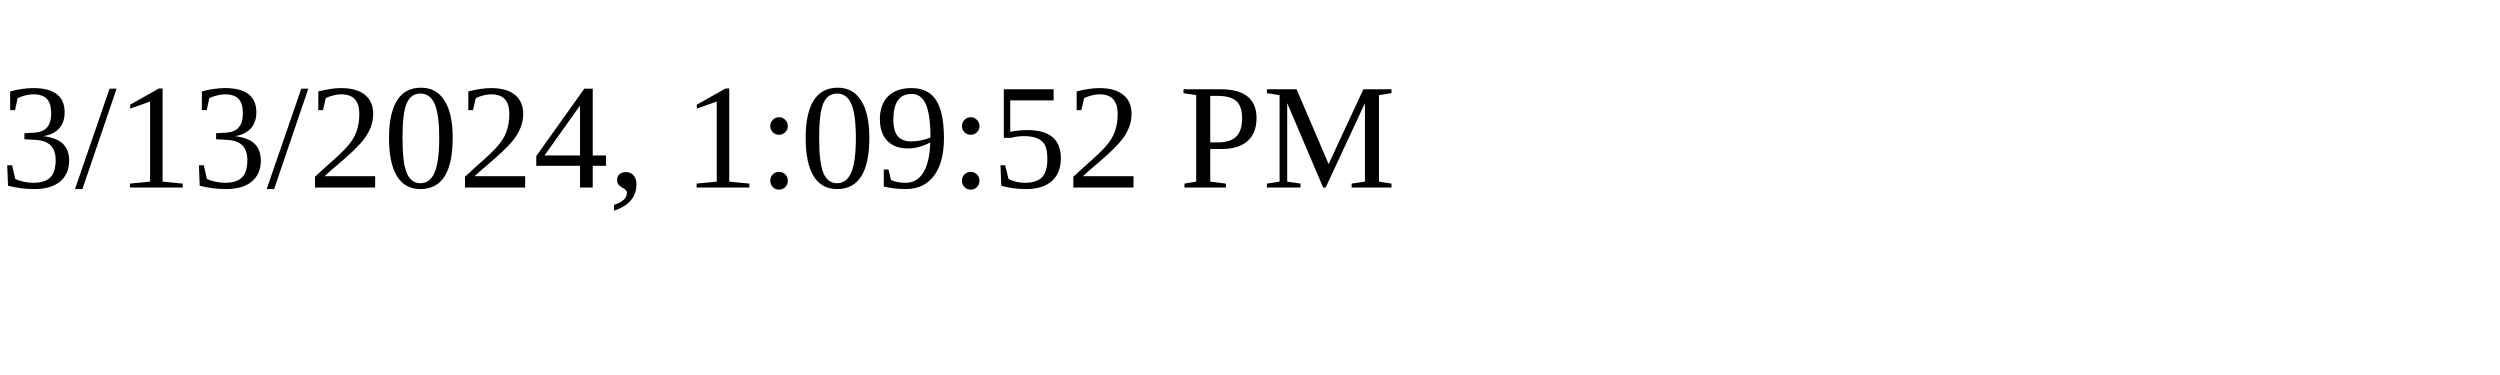
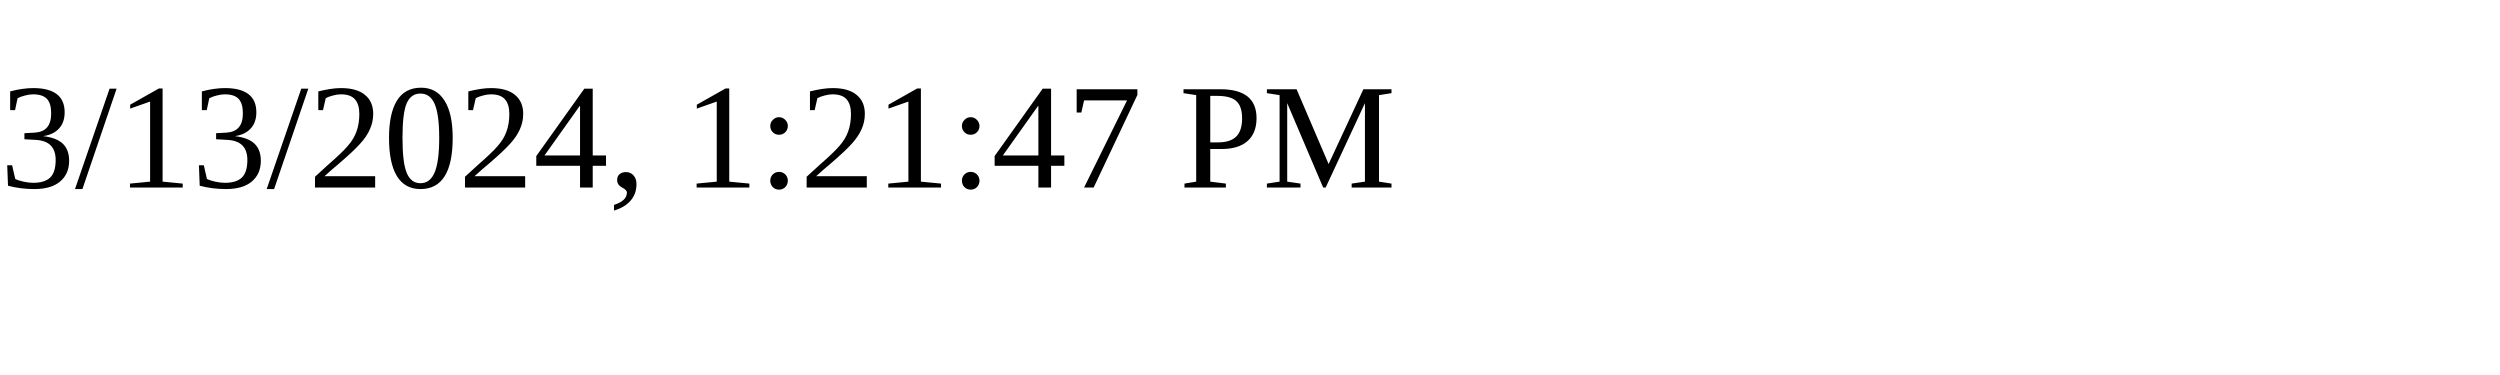
<svg xmlns="http://www.w3.org/2000/svg" height="30" width="200">
-   <text x="0" y="15">3/13/2024, 1:09:52 PM</text>
+   <text x="0" y="15">3/13/2024, 1:21:47 PM</text>
</svg>
